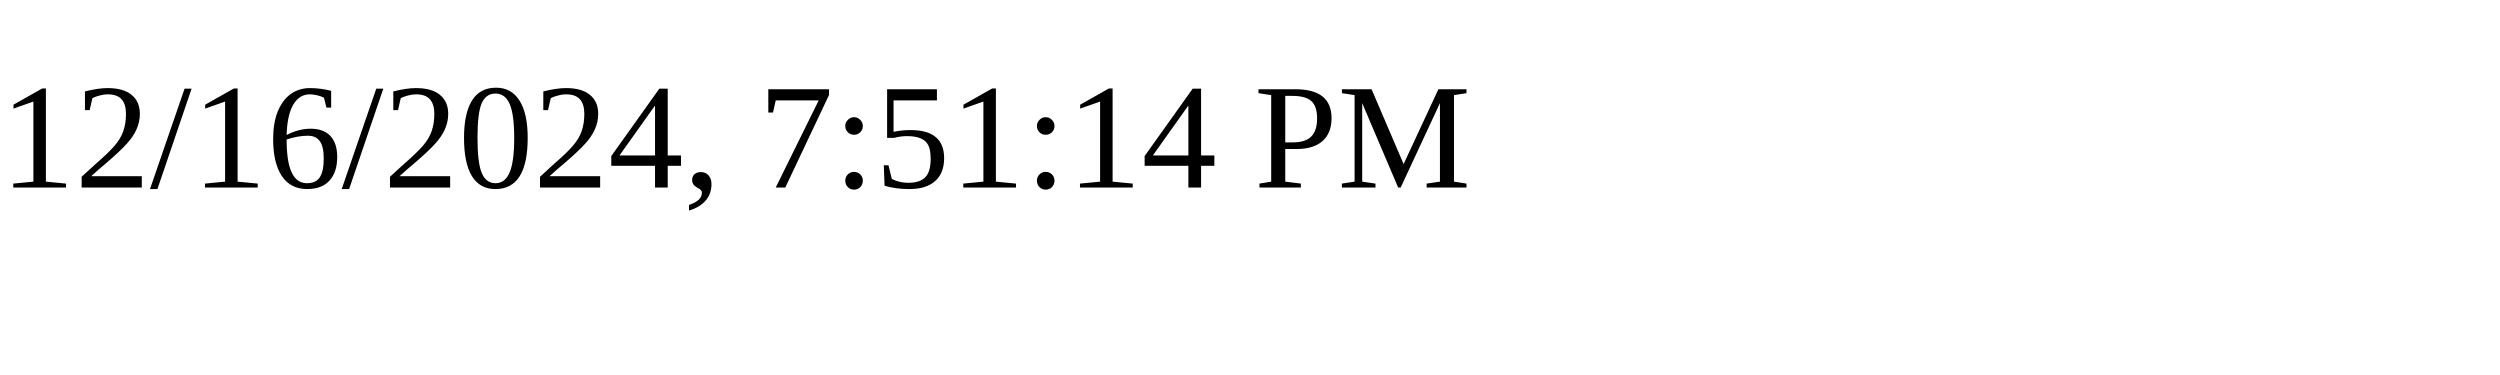
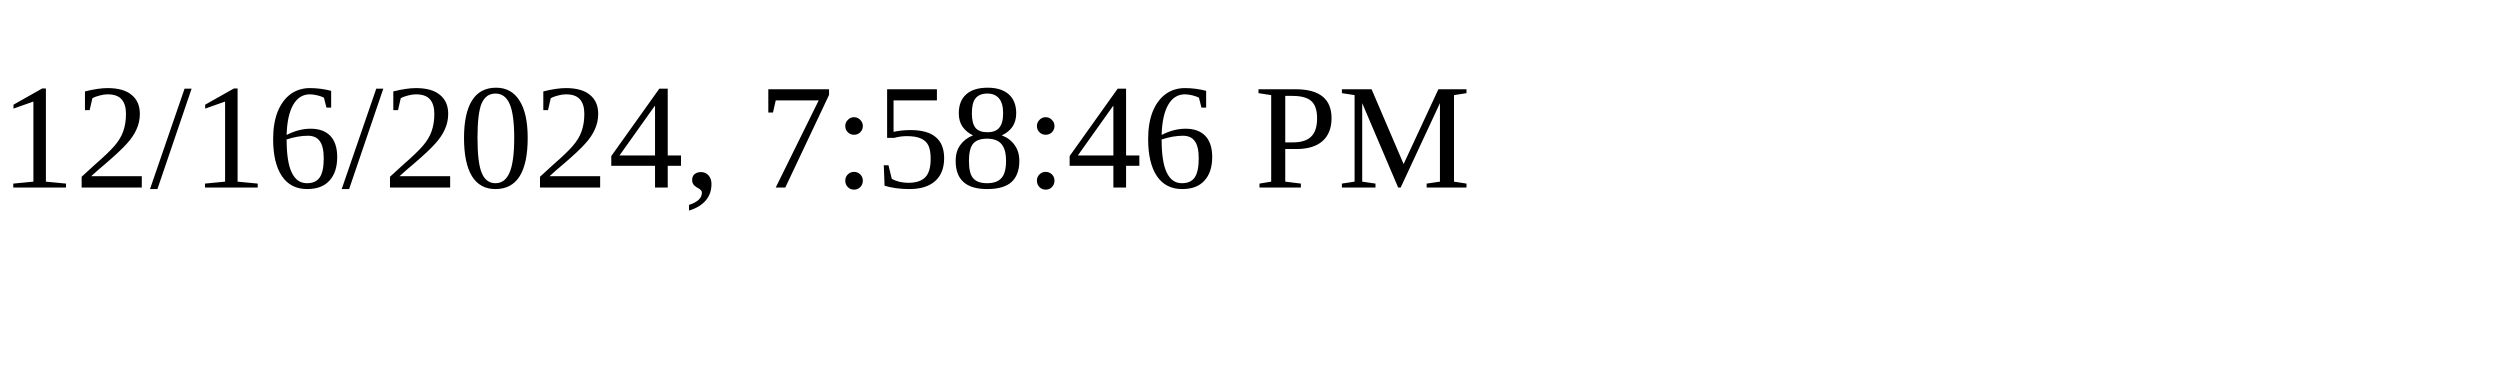
<svg xmlns="http://www.w3.org/2000/svg" height="30" width="200">
-   <text x="0" y="15">12/16/2024, 7:51:14 PM</text>
+   <text x="0" y="15">12/16/2024, 7:58:46 PM</text>
</svg>
